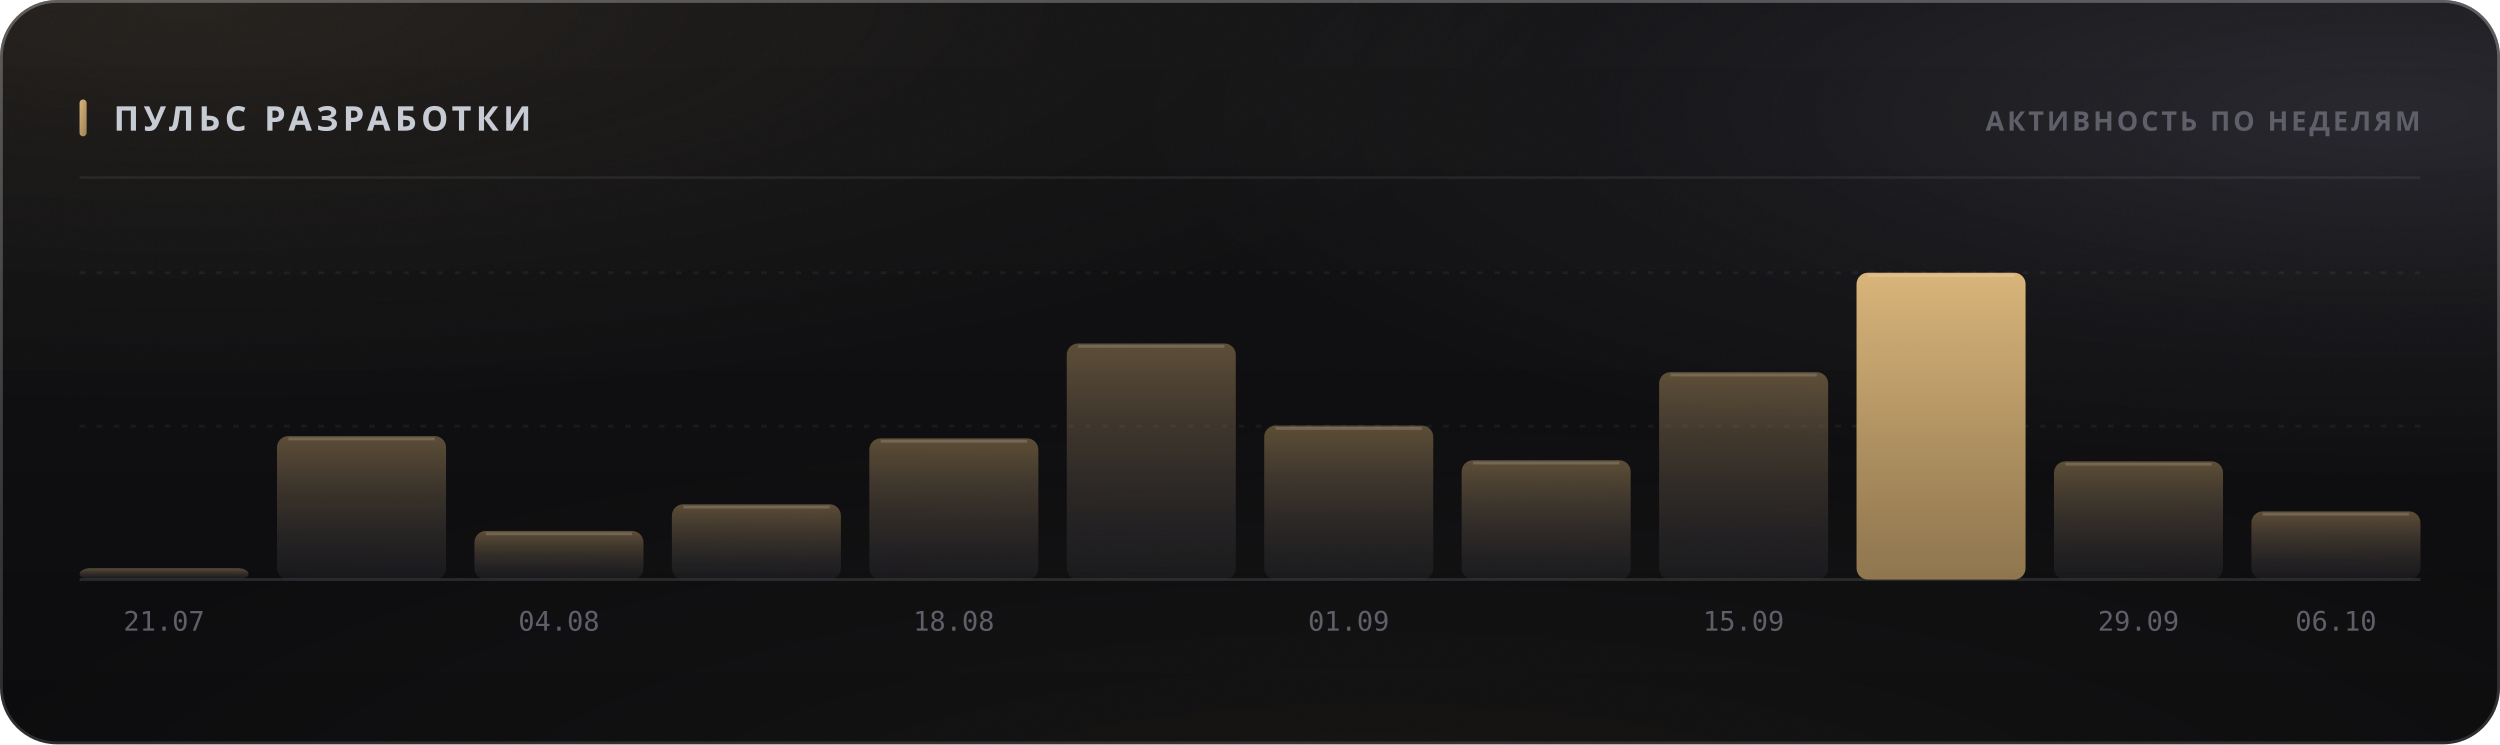
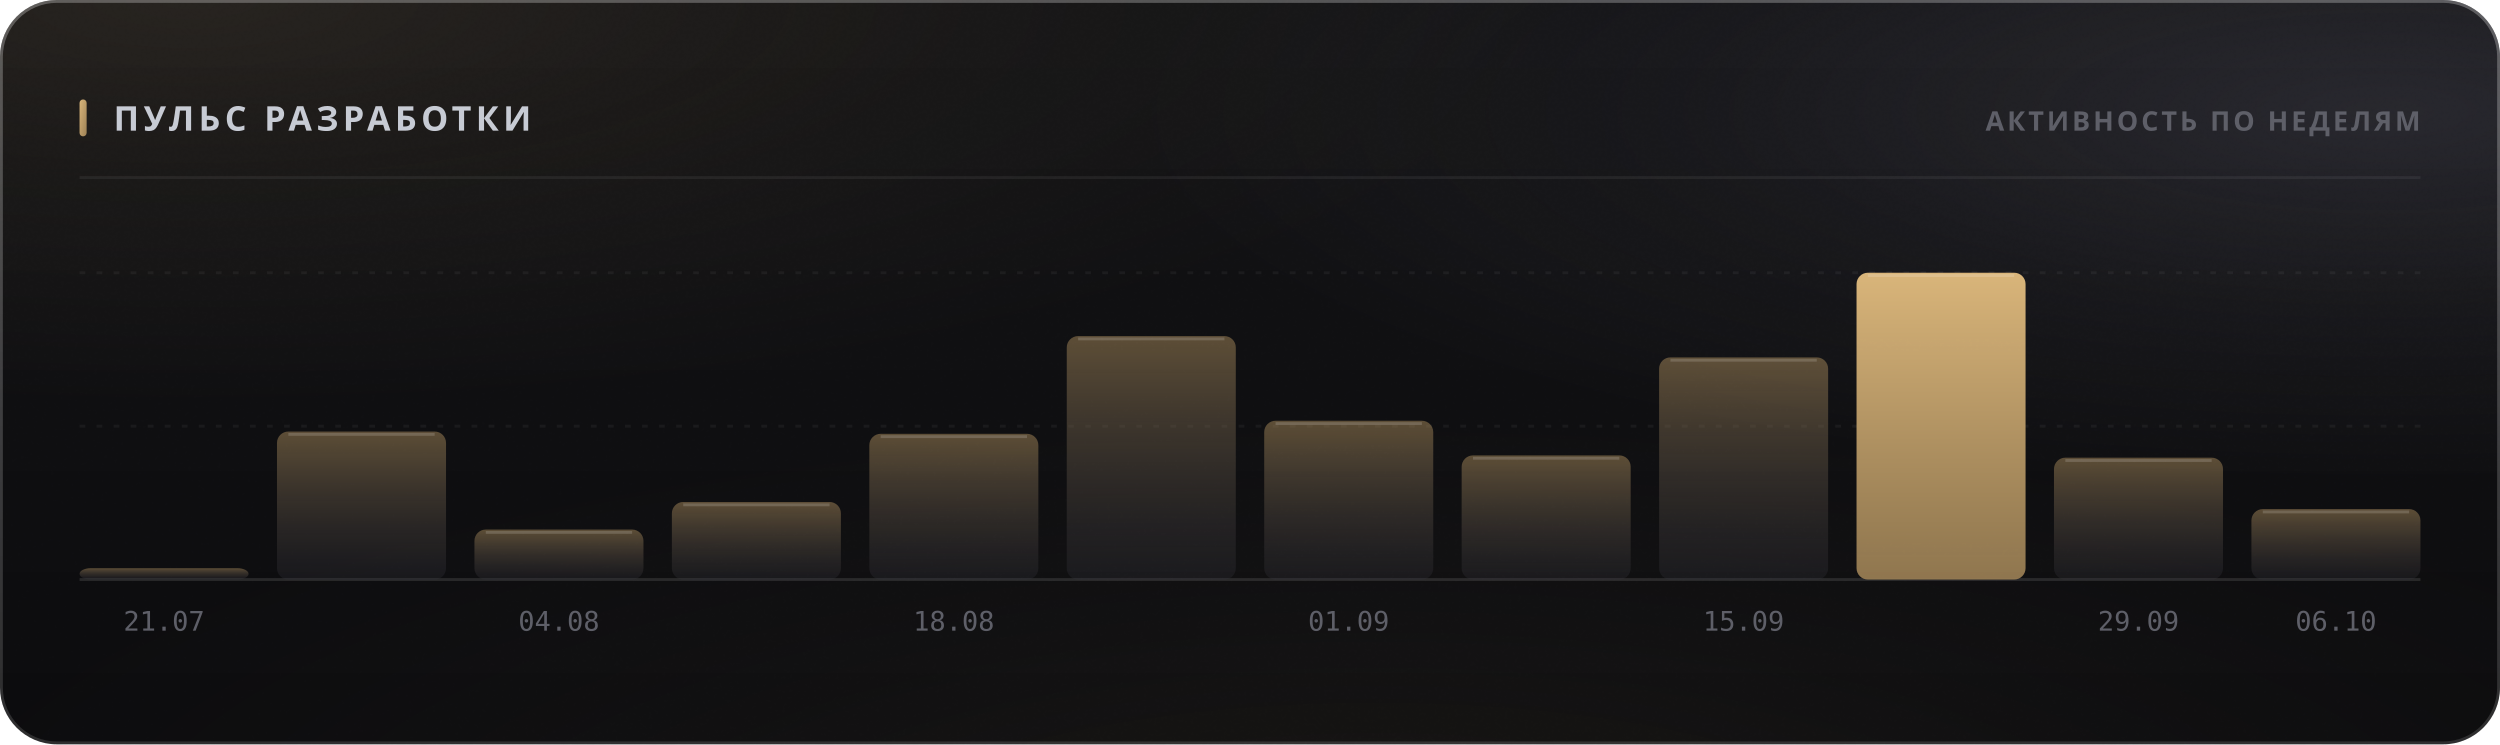
<svg xmlns="http://www.w3.org/2000/svg" width="880" height="262" viewBox="0 0 880 262" role="img">
  <style>
  text { font-family: -apple-system, BlinkMacSystemFont, 'Segoe UI', 'Noto Sans', Helvetica, Arial, sans-serif; }
  .mono { font-family: ui-monospace, 'SF Mono', 'Cascadia Mono', 'DejaVu Sans Mono', Menlo, Consolas, monospace; font-variant-numeric: tabular-nums; }
  .caps { letter-spacing: .1em; text-transform: uppercase; }

  @keyframes sheen  { from { transform: translateX(-120%); } to { transform: translateX(260%); } }
  @keyframes rise   { from { opacity: 0; transform: translateY(6px); } to { opacity: 1; transform: none; } }
  @keyframes slide  { from { opacity: 0; transform: translateX(-8px); } to { opacity: 1; transform: none; } }
  @keyframes grow   { from { transform: scaleY(0); } to { transform: scaleY(1); } }
  @keyframes widen  { from { transform: scaleX(0); } to { transform: scaleX(1); } }
  @keyframes draw   { from { stroke-dashoffset: 200; } to { stroke-dashoffset: 0; } }

  .sheen { animation: sheen 5.5s cubic-bezier(.45,0,.2,1) infinite; }
  .rise  { animation: rise .5s cubic-bezier(.16,1,.3,1) both; }
  .slide { animation: slide .42s cubic-bezier(.16,1,.3,1) both; }
  .bar   { transform-box: fill-box; transform-origin: 50% 100%;
           animation: grow .62s cubic-bezier(.16,1,.3,1) both; }
  .fill  { transform-box: fill-box; transform-origin: 0% 50%;
           animation: widen .8s cubic-bezier(.16,1,.3,1) both; }
  /* The hidden start state lives in the keyframes, never in the static rule.
     A renderer that ignores CSS animations then falls back to the FINISHED
     state — a drawn line, visible text — instead of an empty panel. */
  .spark { stroke-dasharray: 200;
           animation: draw 1.1s cubic-bezier(.16,1,.3,1) both; }

  @media (prefers-reduced-motion: reduce) {
    .sheen { animation: none; opacity: 0; }
    .rise, .slide, .bar, .fill, .spark { animation: none; opacity: 1; transform: none;
                                         stroke-dashoffset: 0; }
  }</style>
  <defs>
    <filter id="grain5" x="0" y="0" width="100%" height="100%">
      <feTurbulence type="fractalNoise" baseFrequency="0.85" numOctaves="3" stitchTiles="stitch" />
      <feColorMatrix type="saturate" values="0" />
    </filter>
    <linearGradient id="accent1" x1="0" y1="0" x2="1" y2="1">
      <stop offset="0%" stop-color="#d9b57a" />
      <stop offset="100%" stop-color="#9d8155" />
    </linearGradient>
    <radialGradient id="aurora6" cx="0.08" cy="0" r="0.55">
      <stop offset="0%" stop-color="#d9b47a" stop-opacity="0.1" />
      <stop offset="55%" stop-color="#d9b47a" stop-opacity="0.035" />
      <stop offset="100%" stop-color="#d9b47a" stop-opacity="0" />
    </radialGradient>
    <radialGradient id="aurora7" cx="0.95" cy="0.15" r="0.5">
      <stop offset="0%" stop-color="#706f83" stop-opacity="0.22" />
      <stop offset="55%" stop-color="#706f83" stop-opacity="0.077" />
      <stop offset="100%" stop-color="#706f83" stop-opacity="0" />
    </radialGradient>
    <radialGradient id="aurora8" cx="0.55" cy="1.15" r="0.6">
      <stop offset="0%" stop-color="#b39b74" stop-opacity="0.07" />
      <stop offset="55%" stop-color="#b39b74" stop-opacity="0.025" />
      <stop offset="100%" stop-color="#b39b74" stop-opacity="0" />
    </radialGradient>
    <linearGradient id="glass2" x1="0" y1="0" x2="0" y2="1">
      <stop offset="0%" stop-color="#ffffff" stop-opacity="0.036" />
      <stop offset="100%" stop-color="#ffffff" stop-opacity="0.007" />
    </linearGradient>
    <linearGradient id="rim3" x1="0" y1="0" x2="0" y2="1">
      <stop offset="0%" stop-color="#ffffff" stop-opacity="0.182" />
      <stop offset="100%" stop-color="#ffffff" stop-opacity="0.025" />
    </linearGradient>
    <linearGradient id="spec4" x1="0" y1="0" x2="1" y2="0">
      <stop offset="0%" stop-color="#ffffff" stop-opacity="0" />
      <stop offset="35%" stop-color="#ffffff" stop-opacity="0.336" />
      <stop offset="70%" stop-color="#ffffff" stop-opacity="0.118" />
      <stop offset="100%" stop-color="#ffffff" stop-opacity="0" />
    </linearGradient>
    <linearGradient id="barfill9" x1="0" y1="0" x2="0" y2="1">
      <stop offset="0%" stop-color="#9d8155" stop-opacity="0.55" />
      <stop offset="100%" stop-color="#3c3c47" stop-opacity="0.22" />
    </linearGradient>
    <linearGradient id="barfill10" x1="0" y1="0" x2="0" y2="1">
      <stop offset="0%" stop-color="#9d8155" stop-opacity="0.55" />
      <stop offset="100%" stop-color="#3c3c47" stop-opacity="0.22" />
    </linearGradient>
    <linearGradient id="barfill11" x1="0" y1="0" x2="0" y2="1">
      <stop offset="0%" stop-color="#9d8155" stop-opacity="0.55" />
      <stop offset="100%" stop-color="#3c3c47" stop-opacity="0.22" />
    </linearGradient>
    <linearGradient id="barfill12" x1="0" y1="0" x2="0" y2="1">
      <stop offset="0%" stop-color="#9d8155" stop-opacity="0.55" />
      <stop offset="100%" stop-color="#3c3c47" stop-opacity="0.22" />
    </linearGradient>
    <linearGradient id="barfill13" x1="0" y1="0" x2="0" y2="1">
      <stop offset="0%" stop-color="#9d8155" stop-opacity="0.55" />
      <stop offset="100%" stop-color="#3c3c47" stop-opacity="0.22" />
    </linearGradient>
    <linearGradient id="barfill14" x1="0" y1="0" x2="0" y2="1">
      <stop offset="0%" stop-color="#9d8155" stop-opacity="0.55" />
      <stop offset="100%" stop-color="#3c3c47" stop-opacity="0.22" />
    </linearGradient>
    <linearGradient id="barfill15" x1="0" y1="0" x2="0" y2="1">
      <stop offset="0%" stop-color="#9d8155" stop-opacity="0.55" />
      <stop offset="100%" stop-color="#3c3c47" stop-opacity="0.22" />
    </linearGradient>
    <linearGradient id="barfill16" x1="0" y1="0" x2="0" y2="1">
      <stop offset="0%" stop-color="#9d8155" stop-opacity="0.55" />
      <stop offset="100%" stop-color="#3c3c47" stop-opacity="0.22" />
    </linearGradient>
    <linearGradient id="barfill17" x1="0" y1="0" x2="0" y2="1">
      <stop offset="0%" stop-color="#9d8155" stop-opacity="0.55" />
      <stop offset="100%" stop-color="#3c3c47" stop-opacity="0.22" />
    </linearGradient>
    <linearGradient id="barfill18" x1="0" y1="0" x2="0" y2="1">
      <stop offset="0%" stop-color="#d9b57a" stop-opacity="1" />
      <stop offset="100%" stop-color="#9d8155" stop-opacity="0.9" />
    </linearGradient>
    <linearGradient id="barfill19" x1="0" y1="0" x2="0" y2="1">
      <stop offset="0%" stop-color="#9d8155" stop-opacity="0.55" />
      <stop offset="100%" stop-color="#3c3c47" stop-opacity="0.22" />
    </linearGradient>
    <linearGradient id="barfill20" x1="0" y1="0" x2="0" y2="1">
      <stop offset="0%" stop-color="#9d8155" stop-opacity="0.55" />
      <stop offset="100%" stop-color="#3c3c47" stop-opacity="0.22" />
    </linearGradient>
  </defs>
  <rect width="880" height="262" rx="20" fill="#0a0a0c" />
  <rect width="880" height="262" rx="20" fill="url(#aurora6)" />
  <rect width="880" height="262" rx="20" fill="url(#aurora7)" />
  <rect width="880" height="262" rx="20" fill="url(#aurora8)" />
  <rect width="880" height="262" rx="20" fill="url(#glass2)" />
  <rect width="880" height="262" rx="20" filter="url(#grain5)" opacity="0.085" style="mix-blend-mode:overlay" />
  <rect x=".5" y=".5" width="879" height="261" rx="19.5" fill="none" stroke="rgba(255,255,255,0.11)" />
  <rect x=".5" y=".5" width="879" height="261" rx="19.5" fill="none" stroke="url(#rim3)" />
  <path d="M20 1 H860" stroke="url(#spec4)" stroke-width="1.2" fill="none" />
  <rect x="28" y="35" width="2.5" height="13" rx="1.25" fill="url(#accent1)" />
  <text x="40" y="46" font-size="12" font-weight="700" fill="#c7cbd4" letter-spacing="0.13em">ПУЛЬС РАЗРАБОТКИ</text>
  <text x="852" y="46" font-size="9.5" font-weight="600" fill="#5e5f68" text-anchor="end" letter-spacing="0.11em">АКТИВНОСТЬ ПО НЕДЕЛЯМ</text>
  <path d="M28 62.5 H852" stroke="rgba(255,255,255,0.06)" stroke-width="1" />
  <path d="M28 150.0 H852" stroke="rgba(255,255,255,0.05)" stroke-width="1" stroke-dasharray="2 4" />
  <path d="M28 96.0 H852" stroke="rgba(255,255,255,0.05)" stroke-width="1" stroke-dasharray="2 4" />
  <path d="M28 204 H852" stroke="rgba(255,255,255,0.11)" stroke-width="1" />
  <rect class="bar" x="28.0" y="200.0" width="59.5" height="4.0" rx="4" fill="url(#barfill9)" opacity="1" style="animation-delay:0s" />
  <text x="57.75" y="222" font-size="9.5" font-weight="400" fill="#5e5f68" text-anchor="middle" class="mono">21.07</text>
-   <rect class="bar" x="97.5" y="153.5" width="59.5" height="50.5" rx="4" fill="url(#barfill10)" opacity="1" style="animation-delay:0.038s" />
-   <path d="M101.5 154.5 H153.0" stroke="rgba(255,255,255,0.154)" stroke-width="1" />
-   <rect class="bar" x="167.0" y="186.9" width="59.5" height="17.1" rx="4" fill="url(#barfill11)" opacity="1" style="animation-delay:0.076s" />
-   <path d="M171.0 187.9 H222.5" stroke="rgba(255,255,255,0.154)" stroke-width="1" />
+   <rect class="bar" x="97.5" y="151.9" width="59.5" height="52.1" rx="4" fill="url(#barfill10)" opacity="1" style="animation-delay:0.038s" />
+   <path d="M101.5 152.9 H153.0" stroke="rgba(255,255,255,0.154)" stroke-width="1" />
+   <rect class="bar" x="167.0" y="186.4" width="59.5" height="17.6" rx="4" fill="url(#barfill11)" opacity="1" style="animation-delay:0.076s" />
+   <path d="M171.0 187.4 H222.5" stroke="rgba(255,255,255,0.154)" stroke-width="1" />
  <text x="196.75" y="222" font-size="9.5" font-weight="400" fill="#5e5f68" text-anchor="middle" class="mono">04.08</text>
-   <rect class="bar" x="236.5" y="177.5" width="59.5" height="26.5" rx="4" fill="url(#barfill12)" opacity="1" style="animation-delay:0.114s" />
-   <path d="M240.5 178.5 H292.0" stroke="rgba(255,255,255,0.154)" stroke-width="1" />
-   <rect class="bar" x="306.0" y="154.3" width="59.5" height="49.7" rx="4" fill="url(#barfill13)" opacity="1" style="animation-delay:0.152s" />
-   <path d="M310.0 155.3 H361.5" stroke="rgba(255,255,255,0.154)" stroke-width="1" />
+   <rect class="bar" x="236.5" y="176.7" width="59.5" height="27.3" rx="4" fill="url(#barfill12)" opacity="1" style="animation-delay:0.114s" />
+   <path d="M240.5 177.7 H292.0" stroke="rgba(255,255,255,0.154)" stroke-width="1" />
+   <rect class="bar" x="306.0" y="152.7" width="59.5" height="51.3" rx="4" fill="url(#barfill13)" opacity="1" style="animation-delay:0.152s" />
+   <path d="M310.0 153.7 H361.5" stroke="rgba(255,255,255,0.154)" stroke-width="1" />
  <text x="335.75" y="222" font-size="9.5" font-weight="400" fill="#5e5f68" text-anchor="middle" class="mono">18.08</text>
-   <rect class="bar" x="375.5" y="120.9" width="59.5" height="83.1" rx="4" fill="url(#barfill14)" opacity="1" style="animation-delay:0.19s" />
-   <path d="M379.5 121.9 H431.0" stroke="rgba(255,255,255,0.154)" stroke-width="1" />
-   <rect class="bar" x="445.0" y="149.8" width="59.5" height="54.2" rx="4" fill="url(#barfill15)" opacity="1" style="animation-delay:0.228s" />
-   <path d="M449.0 150.8 H500.5" stroke="rgba(255,255,255,0.154)" stroke-width="1" />
+   <rect class="bar" x="375.5" y="118.3" width="59.5" height="85.7" rx="4" fill="url(#barfill14)" opacity="1" style="animation-delay:0.19s" />
+   <path d="M379.5 119.3 H431.0" stroke="rgba(255,255,255,0.154)" stroke-width="1" />
+   <rect class="bar" x="445.0" y="148.1" width="59.5" height="55.9" rx="4" fill="url(#barfill15)" opacity="1" style="animation-delay:0.228s" />
+   <path d="M449.0 149.1 H500.5" stroke="rgba(255,255,255,0.154)" stroke-width="1" />
  <text x="474.75" y="222" font-size="9.5" font-weight="400" fill="#5e5f68" text-anchor="middle" class="mono">01.09</text>
-   <rect class="bar" x="514.5" y="162.0" width="59.5" height="42.0" rx="4" fill="url(#barfill16)" opacity="1" style="animation-delay:0.266s" />
-   <path d="M518.5 163.0 H570.0" stroke="rgba(255,255,255,0.154)" stroke-width="1" />
-   <rect class="bar" x="584.0" y="131.0" width="59.5" height="73.0" rx="4" fill="url(#barfill17)" opacity="1" style="animation-delay:0.304s" />
-   <path d="M588.0 132.0 H639.5" stroke="rgba(255,255,255,0.154)" stroke-width="1" />
+   <rect class="bar" x="514.5" y="160.3" width="59.5" height="43.7" rx="4" fill="url(#barfill16)" opacity="1" style="animation-delay:0.266s" />
+   <path d="M518.5 161.3 H570.0" stroke="rgba(255,255,255,0.154)" stroke-width="1" />
+   <rect class="bar" x="584.0" y="125.8" width="59.5" height="78.2" rx="4" fill="url(#barfill17)" opacity="1" style="animation-delay:0.304s" />
+   <path d="M588.0 126.8 H639.5" stroke="rgba(255,255,255,0.154)" stroke-width="1" />
  <text x="613.75" y="222" font-size="9.5" font-weight="400" fill="#5e5f68" text-anchor="middle" class="mono">15.09</text>
  <rect class="bar" x="653.5" y="96.0" width="59.5" height="108.0" rx="4" fill="url(#barfill18)" opacity="1" style="animation-delay:0.342s" />
  <path d="M657.5 97.0 H709.0" stroke="rgba(255,255,255,0.154)" stroke-width="1" />
-   <rect class="bar" x="723.0" y="162.4" width="59.5" height="41.6" rx="4" fill="url(#barfill19)" opacity="1" style="animation-delay:0.38s" />
-   <path d="M727.0 163.4 H778.5" stroke="rgba(255,255,255,0.154)" stroke-width="1" />
+   <rect class="bar" x="723.0" y="161.1" width="59.5" height="42.9" rx="4" fill="url(#barfill19)" opacity="1" style="animation-delay:0.38s" />
+   <path d="M727.0 162.1 H778.5" stroke="rgba(255,255,255,0.154)" stroke-width="1" />
  <text x="752.75" y="222" font-size="9.5" font-weight="400" fill="#5e5f68" text-anchor="middle" class="mono">29.09</text>
-   <rect class="bar" x="792.5" y="180.0" width="59.5" height="24.0" rx="4" fill="url(#barfill20)" opacity="1" style="animation-delay:0.418s" />
-   <path d="M796.5 181.0 H848.0" stroke="rgba(255,255,255,0.154)" stroke-width="1" />
+   <rect class="bar" x="792.5" y="179.2" width="59.5" height="24.8" rx="4" fill="url(#barfill20)" opacity="1" style="animation-delay:0.418s" />
+   <path d="M796.5 180.2 H848.0" stroke="rgba(255,255,255,0.154)" stroke-width="1" />
  <text x="822.25" y="222" font-size="9.5" font-weight="400" fill="#5e5f68" text-anchor="middle" class="mono">06.10</text>
</svg>
